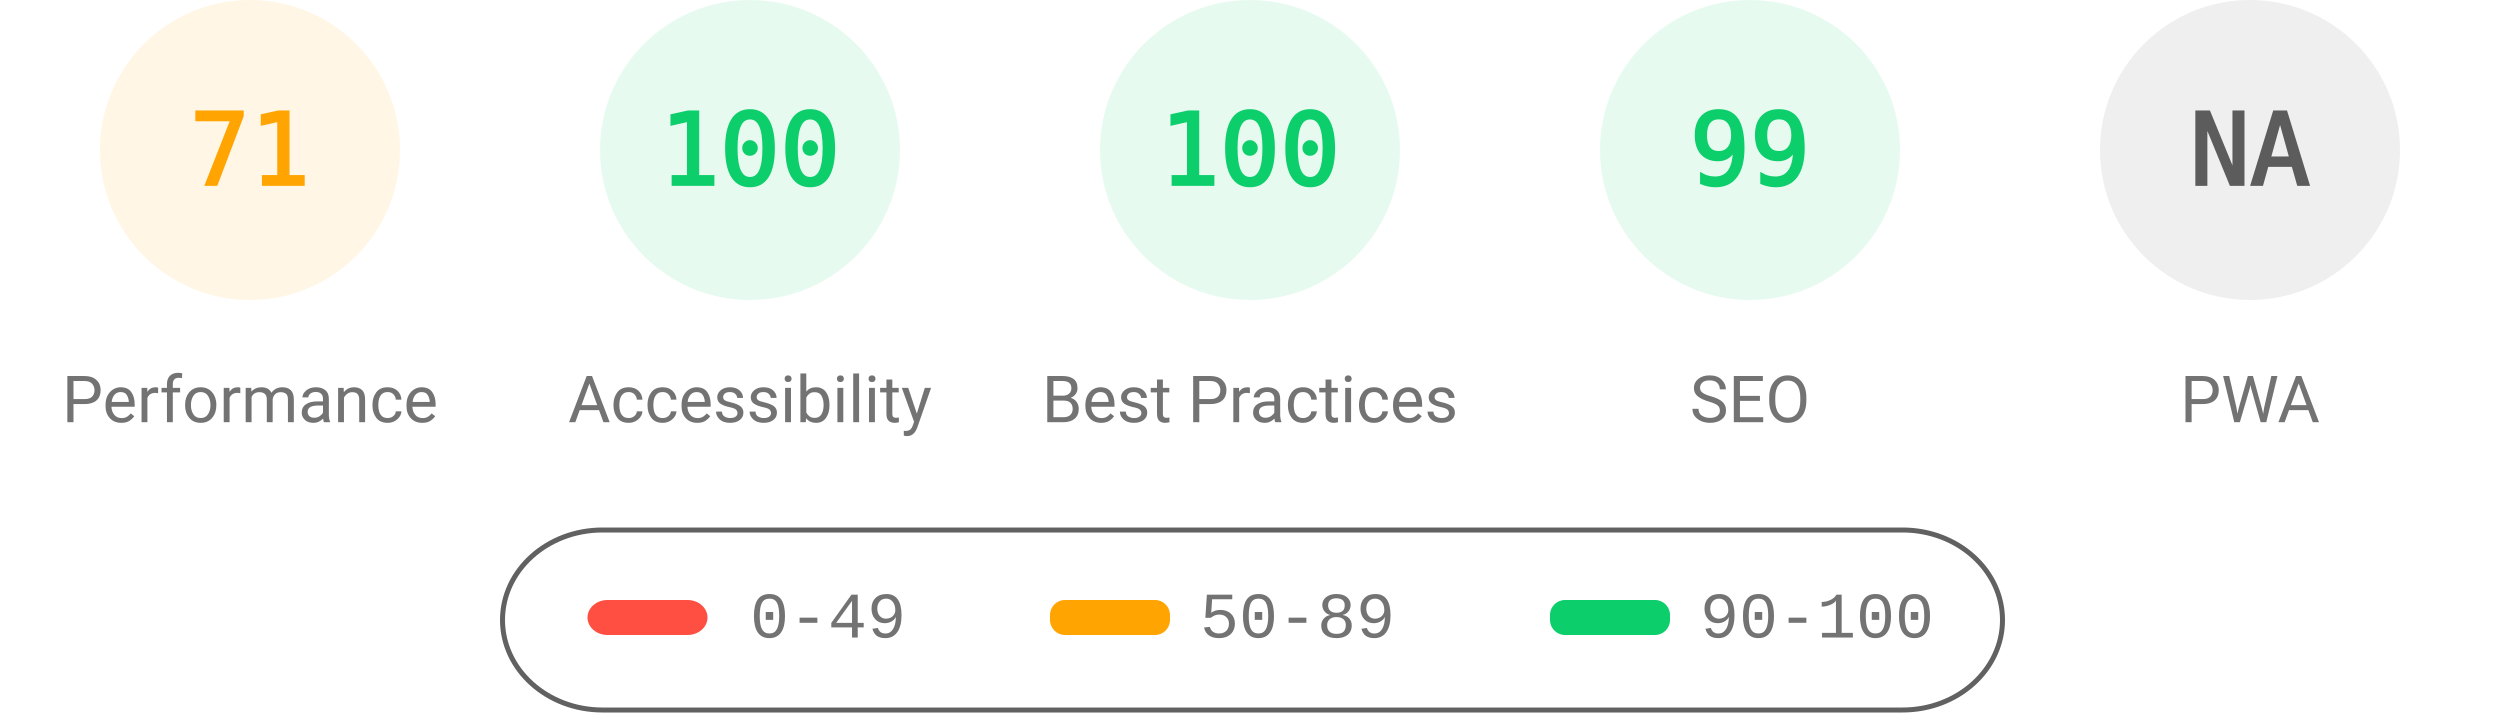
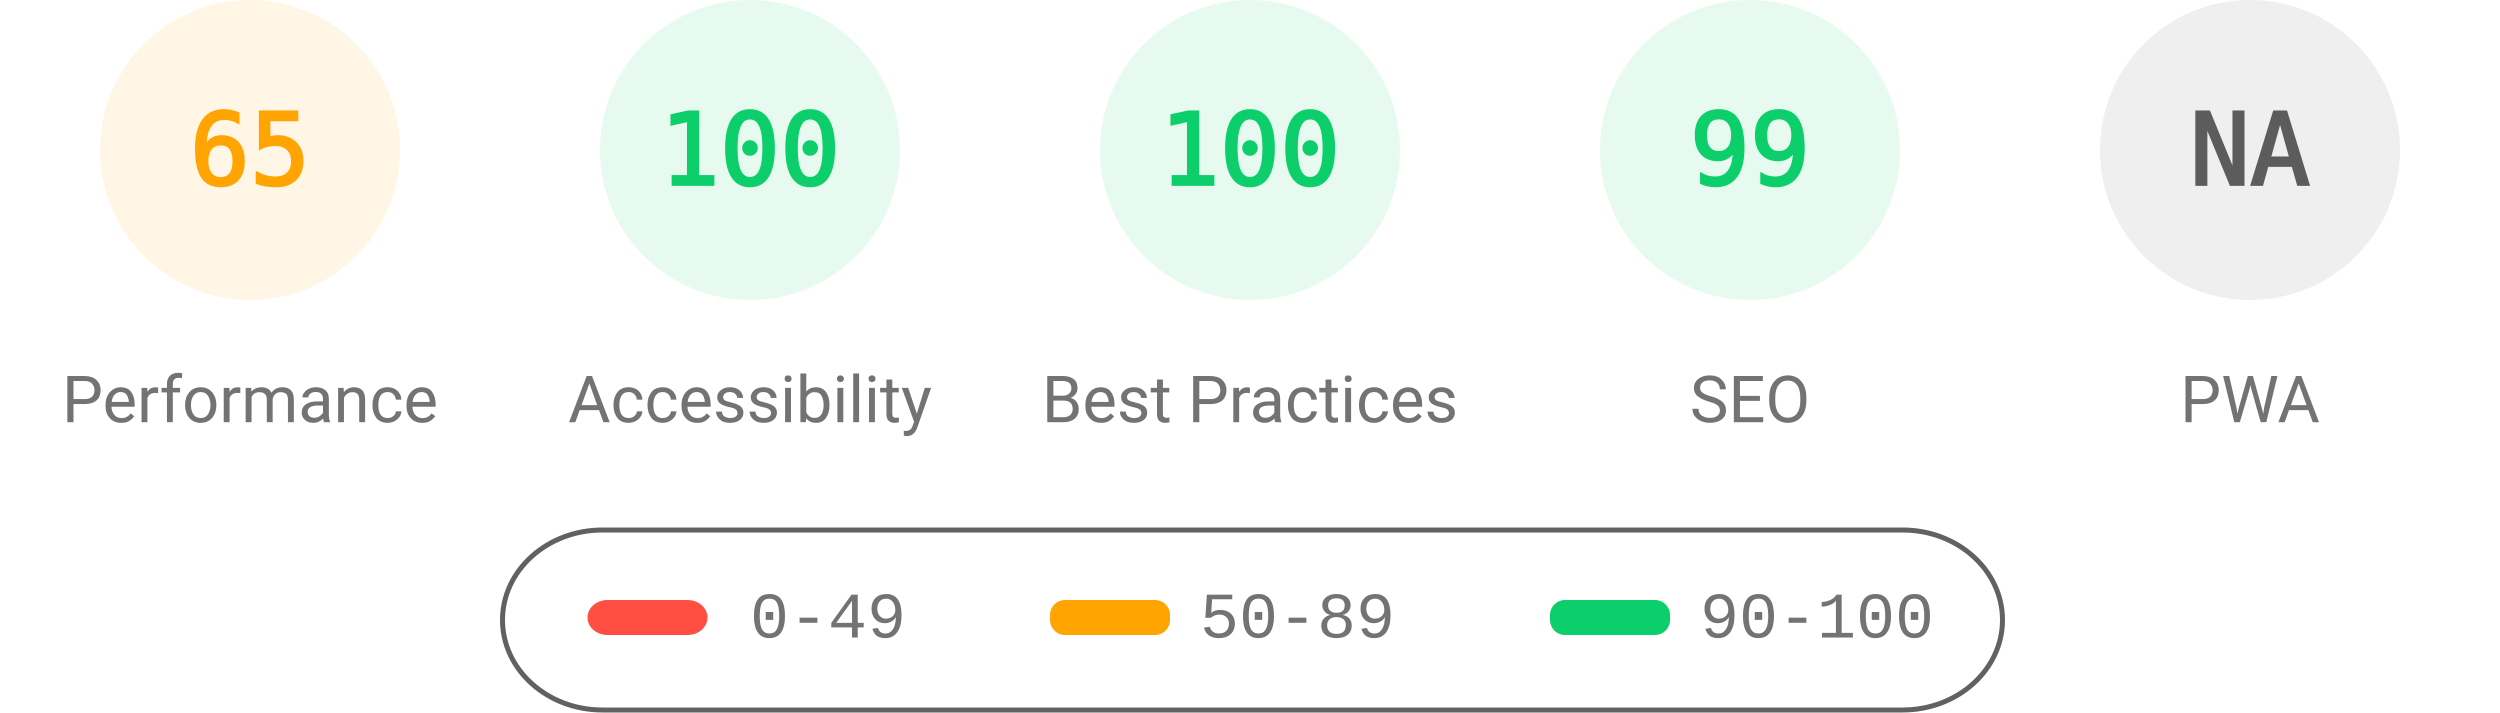
<svg xmlns="http://www.w3.org/2000/svg" fill="none" width="1000" height="285">
  <style>.gauge-base{opacity:.1}.gauge-arc{fill:none;animation-delay:250ms;stroke-linecap:round;transform:rotate(-90deg);transform-origin:100px 60px;animation:load-gauge 1s ease forwards}.guage-text{font-size:40px;font-family:monospace;text-align:center}.guage-red{color:#ff4e42;fill:#ff4e42;stroke:#ff4e42}.guage-orange{color:#ffa400;fill:#ffa400;stroke:#ffa400}.guage-green{color:#0cce6b;fill:#0cce6b;stroke:#0cce6b}.guage-undefined{color:#5c5c5c;fill:#5c5c5c;stroke:#5c5c5c}.guage-title{color:#737373;fill:#737373;stroke:none;font-size:26px;line-height:26px;font-family:Roboto,Halvetica,Arial,sans-serif}@keyframes load-gauge{from{stroke-dasharray:0 352.858}}</style>
  <svg class="guage-div guage-perf guage-orange" viewBox="0 0 200 200" width="200" height="200">
    <circle class="gauge-base" r="56" cx="100" cy="60" stroke-width="8" />
-     <circle class="gauge-arc guage-arc-1" r="56" cx="100" cy="60" stroke-width="8" style="stroke-dasharray:249.819,351.858" />
-     <text class="guage-text" x="100" y="60" alignment-baseline="central" dominant-baseline="central" text-anchor="middle">71</text>
+     <circle class="gauge-arc guage-arc-1" r="56" cx="100" cy="60" stroke-width="8" style="stroke-dasharray:228.708,351.858" />
+     <text class="guage-text" x="100" y="60" alignment-baseline="central" dominant-baseline="central" text-anchor="middle">65</text>
    <text class="guage-title" x="100" y="160" alignment-baseline="central" dominant-baseline="central" text-anchor="middle">Performance</text>
  </svg>
  <svg class="guage-div guage-acc guage-green" viewBox="0 0 200 200" width="200" height="200" x="200">
    <circle class="gauge-base" r="56" cx="100" cy="60" stroke-width="8" />
    <circle class="gauge-arc guage-arc-2" r="56" cx="100" cy="60" stroke-width="8" style="stroke-dasharray:351.858,351.858" />
    <text class="guage-text" x="100" y="60" alignment-baseline="central" dominant-baseline="central" text-anchor="middle">100</text>
    <text class="guage-title" x="100" y="160" alignment-baseline="central" dominant-baseline="central" text-anchor="middle">Accessibility</text>
  </svg>
  <svg class="guage-div guage-best guage-green" viewBox="0 0 200 200" width="200" height="200" x="400">
    <circle class="gauge-base" r="56" cx="100" cy="60" stroke-width="8" />
    <circle class="gauge-arc guage-arc-3" r="56" cx="100" cy="60" stroke-width="8" style="stroke-dasharray:351.858,351.858" />
    <text class="guage-text" x="100" y="60" alignment-baseline="central" dominant-baseline="central" text-anchor="middle">100</text>
    <text class="guage-title" x="100" y="160" alignment-baseline="central" dominant-baseline="central" text-anchor="middle">Best Practices</text>
  </svg>
  <svg class="guage-div guage-seo guage-green" viewBox="0 0 200 200" width="200" height="200" x="600">
    <circle class="gauge-base" r="56" cx="100" cy="60" stroke-width="8" />
    <circle class="gauge-arc guage-arc-4" r="56" cx="100" cy="60" stroke-width="8" style="stroke-dasharray:348.339,351.858" />
    <text class="guage-text" x="100" y="60" alignment-baseline="central" dominant-baseline="central" text-anchor="middle">99</text>
    <text class="guage-title" x="100" y="160" alignment-baseline="central" dominant-baseline="central" text-anchor="middle">SEO</text>
  </svg>
  <svg class="guage-div guage-pwa guage-undefined" viewBox="0 0 200 200" width="200" height="200" x="800">
    <circle class="gauge-base" r="56" cx="100" cy="60" stroke-width="8" />
    <circle class="gauge-arc guage-arc-4" r="56" cx="100" cy="60" stroke-width="8" style="stroke-dasharray:351.858,351.858" />
    <text class="guage-text" x="100" y="60" alignment-baseline="central" dominant-baseline="central" text-anchor="middle">NA</text>
    <text class="guage-title" x="100" y="160" alignment-baseline="central" dominant-baseline="central" text-anchor="middle">PWA</text>
  </svg>
  <svg width="604" height="76" x="200" y="210">
    <path fill="none" id="canvas_background" d="M-1-1h604v80H-1z" />
    <rect fill-opacity="0" stroke="#616161" stroke-width="2" rx="40" id="svg_2" height="72" width="600" y="2" x="1" fill="#000" />
    <rect stroke="#000" rx="8" id="svg_3" height="14" width="48" y="30" x="35" stroke-opacity="null" stroke-width="0" fill="#ff4e42" />
    <rect stroke="#000" rx="6" id="svg_4" height="14" width="48" y="30" x="220" stroke-opacity="null" stroke-width="0" fill="#ffa400" />
    <rect stroke="#000" rx="6" id="svg_5" height="14" width="48" y="30" x="420" stroke-opacity="null" stroke-width="0" fill="#0cce6b" />
    <text xml:space="preserve" text-anchor="start" font-family="'Courier New', Courier, monospace" font-size="26" id="svg_6" y="45" x="100" stroke-opacity="null" stroke-width="0" stroke="#000" fill="#737373">0-49</text>
    <text xml:space="preserve" text-anchor="start" font-family="'Courier New', Courier, monospace" font-size="26" id="svg_7" y="45" x="280" stroke-opacity="null" stroke-width="0" stroke="#000" fill="#737373">50-89</text>
    <text xml:space="preserve" text-anchor="start" font-family="'Courier New', Courier, monospace" font-size="26" id="svg_8" y="45" x="480" stroke-opacity="null" stroke-width="0" stroke="#000" fill="#737373">90-100</text>
  </svg>
</svg>
